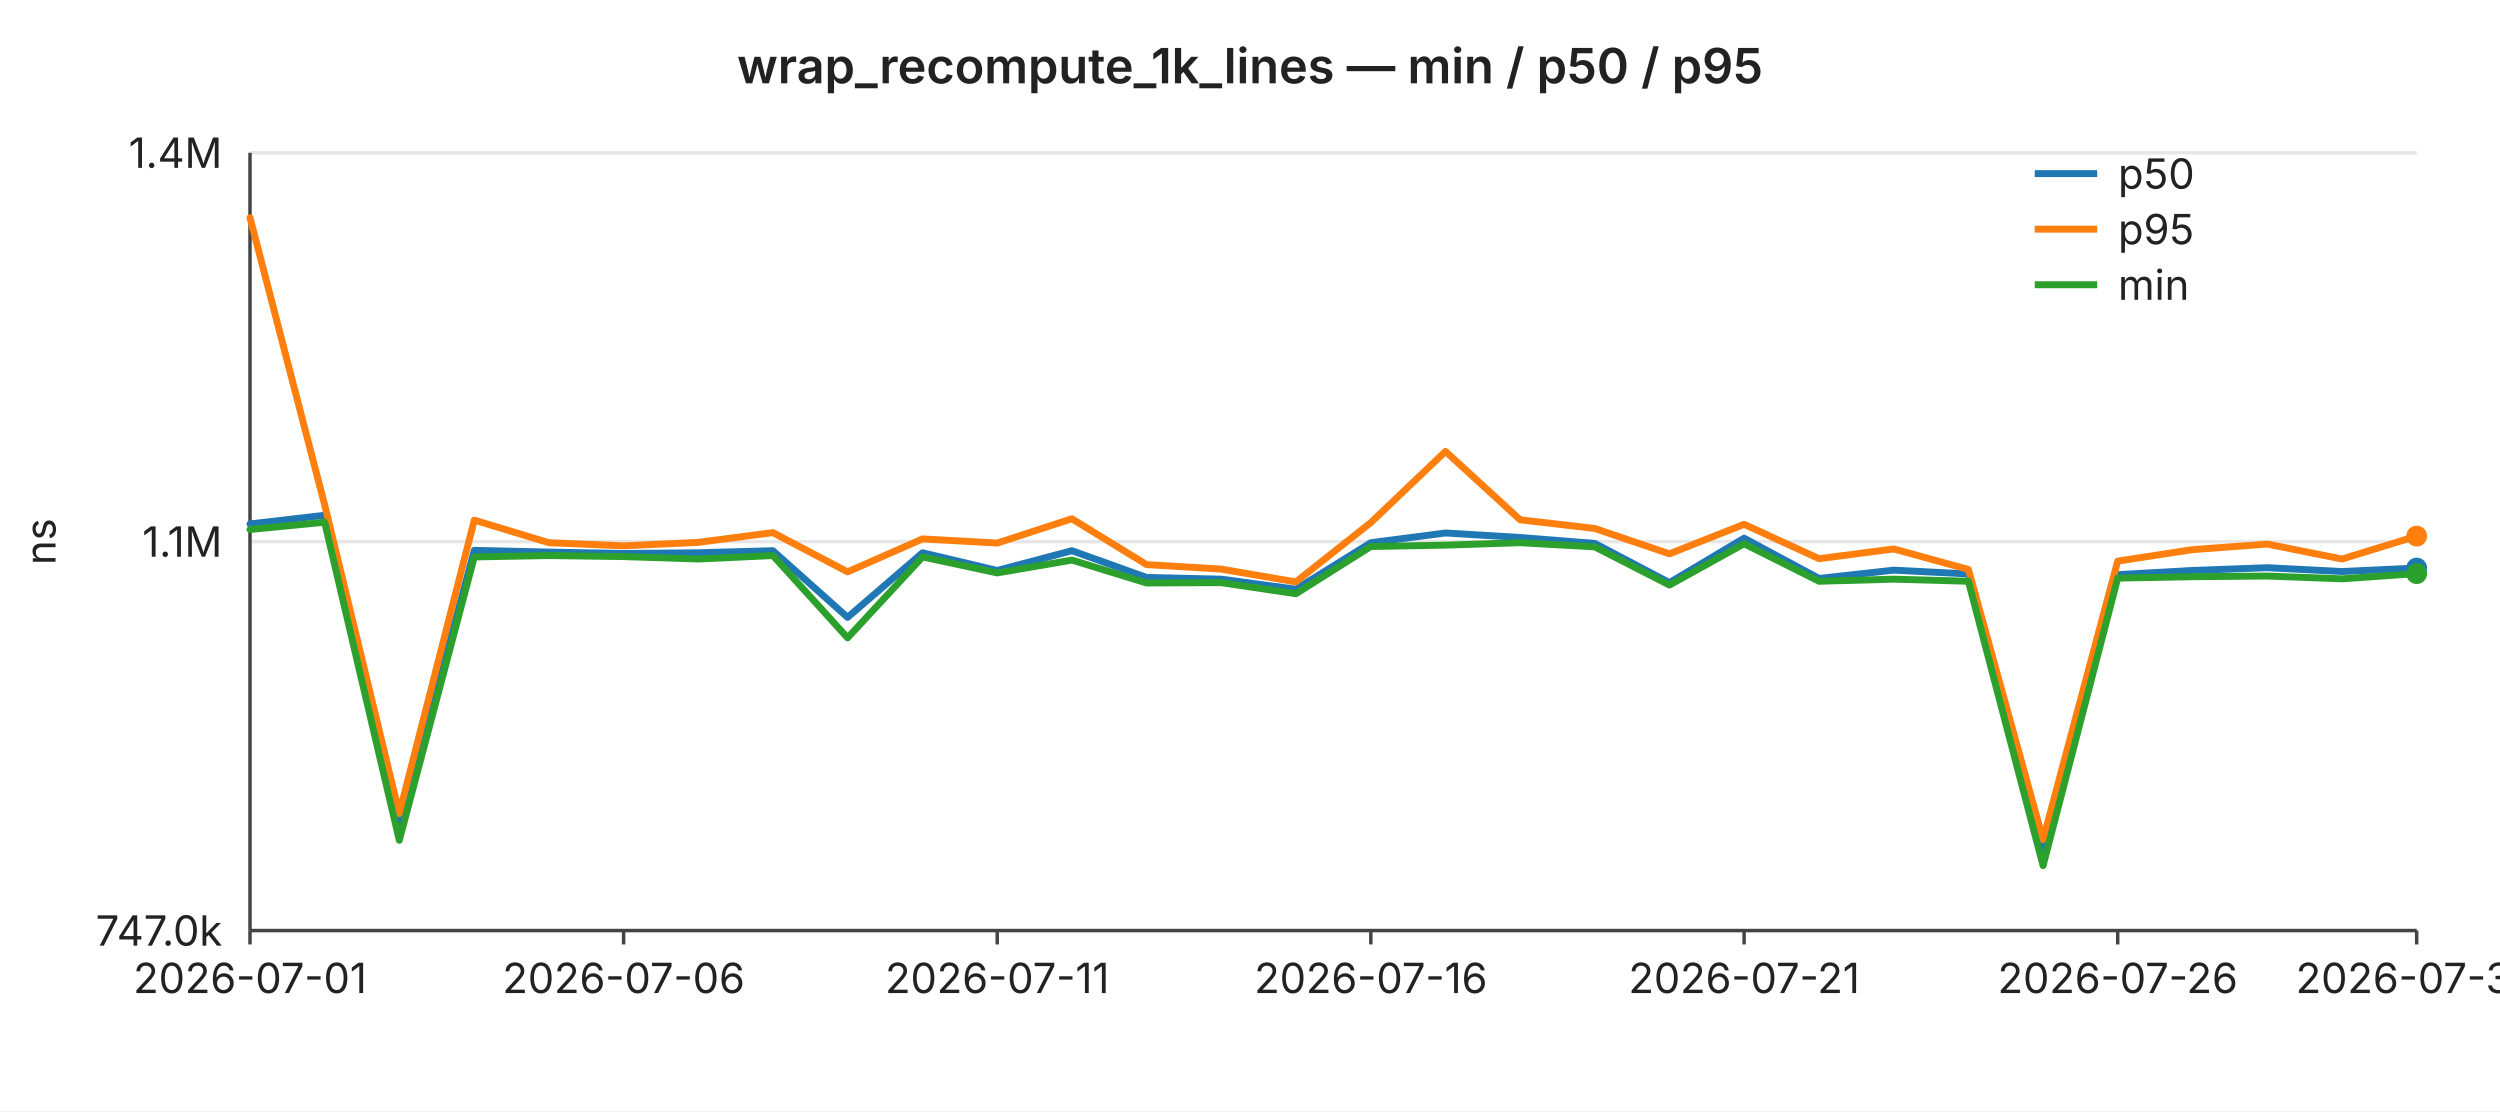
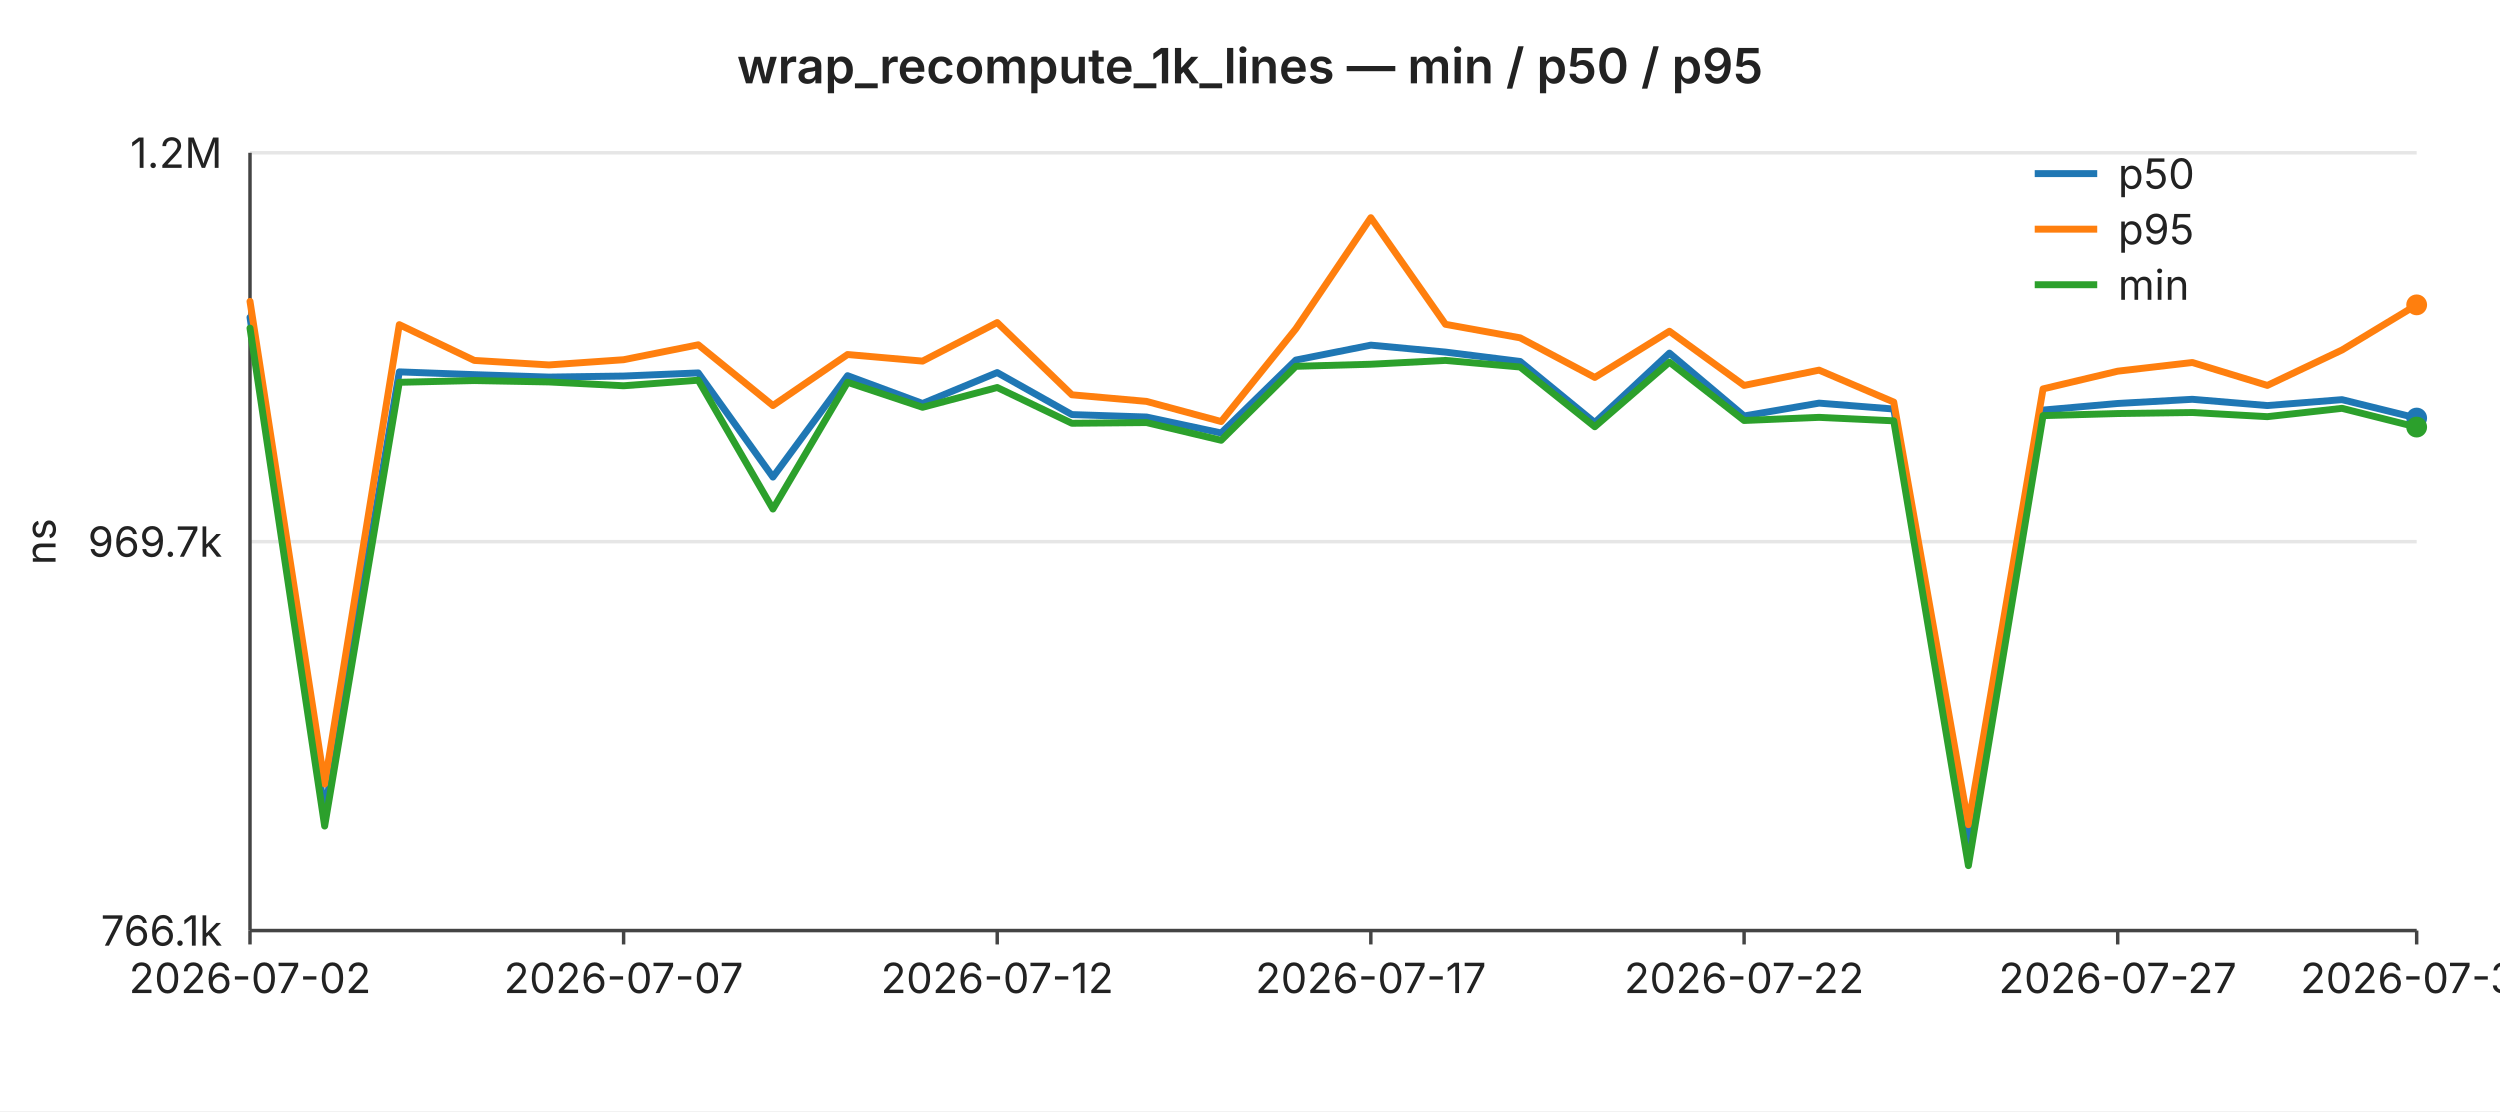
<svg xmlns="http://www.w3.org/2000/svg" width="720" height="320" viewBox="0 0 720 320" font-family="-apple-system,BlinkMacSystemFont,Segoe UI,sans-serif" font-size="12">
  <rect width="720" height="320" fill="#ffffff" />
  <text x="360" y="24" text-anchor="middle" font-size="14" font-weight="600" fill="#222">wrap_recompute_1k_lines — min / p50 / p95</text>
  <line x1="72" y1="44.0" x2="696" y2="44.0" stroke="#e6e6e6" stroke-width="1" />
-   <text x="64" y="44.0" text-anchor="end" dominant-baseline="middle" fill="#222">1.4M</text>
+   <text x="64" y="44.0" text-anchor="end" dominant-baseline="middle" fill="#222">1.2M</text>
  <line x1="72" y1="156.0" x2="696" y2="156.0" stroke="#e6e6e6" stroke-width="1" />
-   <text x="64" y="156.0" text-anchor="end" dominant-baseline="middle" fill="#222">1.1M</text>
+   <text x="64" y="156.0" text-anchor="end" dominant-baseline="middle" fill="#222">969.7k</text>
  <line x1="72" y1="268.0" x2="696" y2="268.0" stroke="#e6e6e6" stroke-width="1" />
-   <text x="64" y="268.0" text-anchor="end" dominant-baseline="middle" fill="#222">747.0k</text>
+   <text x="64" y="268.0" text-anchor="end" dominant-baseline="middle" fill="#222">766.1k</text>
  <text x="16" y="156" text-anchor="middle" fill="#222" transform="rotate(-90 16 156)">ns</text>
  <line x1="72" y1="44" x2="72" y2="268" stroke="#444" stroke-width="1" />
  <line x1="72" y1="268" x2="696" y2="268" stroke="#444" stroke-width="1" />
  <line x1="72.0" y1="268" x2="72.0" y2="272" stroke="#444" stroke-width="1" />
-   <text x="72.0" y="286" text-anchor="middle" fill="#222">2026-07-01</text>
+   <text x="72.0" y="286" text-anchor="middle" fill="#222">2026-07-02</text>
  <line x1="179.6" y1="268" x2="179.6" y2="272" stroke="#444" stroke-width="1" />
-   <text x="179.6" y="286" text-anchor="middle" fill="#222">2026-07-06</text>
+   <text x="179.6" y="286" text-anchor="middle" fill="#222">2026-07-07</text>
  <line x1="287.2" y1="268" x2="287.2" y2="272" stroke="#444" stroke-width="1" />
-   <text x="287.2" y="286" text-anchor="middle" fill="#222">2026-07-11</text>
+   <text x="287.2" y="286" text-anchor="middle" fill="#222">2026-07-12</text>
  <line x1="394.8" y1="268" x2="394.8" y2="272" stroke="#444" stroke-width="1" />
-   <text x="394.8" y="286" text-anchor="middle" fill="#222">2026-07-16</text>
+   <text x="394.8" y="286" text-anchor="middle" fill="#222">2026-07-17</text>
  <line x1="502.3" y1="268" x2="502.3" y2="272" stroke="#444" stroke-width="1" />
-   <text x="502.3" y="286" text-anchor="middle" fill="#222">2026-07-21</text>
+   <text x="502.3" y="286" text-anchor="middle" fill="#222">2026-07-22</text>
  <line x1="609.9" y1="268" x2="609.9" y2="272" stroke="#444" stroke-width="1" />
-   <text x="609.9" y="286" text-anchor="middle" fill="#222">2026-07-26</text>
+   <text x="609.9" y="286" text-anchor="middle" fill="#222">2026-07-27</text>
  <line x1="696.0" y1="268" x2="696.0" y2="272" stroke="#444" stroke-width="1" />
-   <text x="696.0" y="286" text-anchor="middle" fill="#222">2026-07-30</text>
-   <polyline fill="none" stroke="#1f77b4" stroke-width="2" stroke-linejoin="round" stroke-linecap="round" points="72.0,150.9 93.5,148.4 115.0,239.4 136.6,158.5 158.1,159.0 179.6,159.4 201.1,159.2 222.6,158.6 244.1,177.8 265.7,159.2 287.2,164.3 308.7,158.6 330.2,166.3 351.7,166.8 373.2,169.7 394.8,156.3 416.3,153.5 437.8,154.8 459.3,156.5 480.8,167.8 502.3,155.0 523.9,166.6 545.4,164.2 566.9,165.3 588.4,245.6 609.9,165.5 631.4,164.3 653.0,163.5 674.5,164.6 696.0,163.6" />
-   <circle cx="696.0" cy="163.6" r="3" fill="#1f77b4" />
-   <polyline fill="none" stroke="#ff7f0e" stroke-width="2" stroke-linejoin="round" stroke-linecap="round" points="72.0,62.7 93.5,145.4 115.0,234.3 136.6,149.8 158.1,156.3 179.6,157.2 201.1,156.2 222.6,153.4 244.1,164.7 265.7,155.2 287.2,156.4 308.7,149.4 330.2,162.6 351.7,163.9 373.2,167.6 394.8,150.5 416.3,130.0 437.8,149.7 459.3,152.2 480.8,159.5 502.3,151.0 523.9,160.9 545.4,158.1 566.9,164.0 588.4,241.8 609.9,161.6 631.4,158.3 653.0,156.7 674.5,161.0 696.0,154.4" />
-   <circle cx="696.0" cy="154.4" r="3" fill="#ff7f0e" />
-   <polyline fill="none" stroke="#2ca02c" stroke-width="2" stroke-linejoin="round" stroke-linecap="round" points="72.0,152.5 93.5,150.4 115.0,242.0 136.6,160.4 158.1,160.0 179.6,160.3 201.1,161.0 222.6,160.0 244.1,183.7 265.7,160.4 287.2,165.0 308.7,161.3 330.2,167.9 351.7,167.8 373.2,171.0 394.8,157.4 416.3,157.0 437.8,156.3 459.3,157.5 480.8,168.5 502.3,156.6 523.9,167.4 545.4,166.8 566.9,167.4 588.4,249.3 609.9,166.5 631.4,166.1 653.0,165.9 674.5,166.7 696.0,165.2" />
-   <circle cx="696.0" cy="165.2" r="3" fill="#2ca02c" />
+   <text x="696.0" y="286" text-anchor="middle" fill="#222">2026-07-31</text>
+   <polyline fill="none" stroke="#1f77b4" stroke-width="2" stroke-linejoin="round" stroke-linecap="round" points="72.0,91.4 93.5,233.9 115.0,107.1 136.6,107.9 158.1,108.6 179.6,108.3 201.1,107.4 222.6,137.4 244.1,108.2 265.7,116.2 287.2,107.3 308.7,119.4 330.2,120.1 351.7,124.7 373.2,103.7 394.8,99.4 416.3,101.4 437.8,104.1 459.3,121.7 480.8,101.7 502.3,119.8 523.9,116.1 545.4,117.8 566.9,243.5 588.4,118.1 609.9,116.2 631.4,115.0 653.0,116.8 674.5,115.1 696.0,120.4" />
+   <circle cx="696.0" cy="120.4" r="3" fill="#1f77b4" />
+   <polyline fill="none" stroke="#ff7f0e" stroke-width="2" stroke-linejoin="round" stroke-linecap="round" points="72.0,86.8 93.5,225.8 115.0,93.5 136.6,103.8 158.1,105.1 179.6,103.6 201.1,99.3 222.6,116.8 244.1,102.1 265.7,104.0 287.2,92.9 308.7,113.7 330.2,115.6 351.7,121.4 373.2,94.7 394.8,62.7 416.3,93.4 437.8,97.3 459.3,108.7 480.8,95.4 502.3,111.0 523.9,106.6 545.4,115.8 566.9,237.5 588.4,112.0 609.9,106.9 631.4,104.4 653.0,111.0 674.5,100.8 696.0,87.8" />
+   <circle cx="696.0" cy="87.8" r="3" fill="#ff7f0e" />
+   <polyline fill="none" stroke="#2ca02c" stroke-width="2" stroke-linejoin="round" stroke-linecap="round" points="72.0,94.5 93.5,237.9 115.0,110.1 136.6,109.6 158.1,110.0 179.6,111.1 201.1,109.5 222.6,146.6 244.1,110.1 265.7,117.3 287.2,111.6 308.7,121.9 330.2,121.7 351.7,126.8 373.2,105.5 394.8,104.9 416.3,103.8 437.8,105.7 459.3,122.9 480.8,104.3 502.3,121.1 523.9,120.2 545.4,121.2 566.9,249.3 588.4,119.7 609.9,119.1 631.4,118.8 653.0,120.0 674.5,117.6 696.0,123.0" />
+   <circle cx="696.0" cy="123.0" r="3" fill="#2ca02c" />
  <line x1="586" y1="50" x2="604" y2="50" stroke="#1f77b4" stroke-width="2" />
  <text x="610" y="50" dominant-baseline="middle" fill="#222">p50</text>
  <line x1="586" y1="66" x2="604" y2="66" stroke="#ff7f0e" stroke-width="2" />
  <text x="610" y="66" dominant-baseline="middle" fill="#222">p95</text>
  <line x1="586" y1="82" x2="604" y2="82" stroke="#2ca02c" stroke-width="2" />
  <text x="610" y="82" dominant-baseline="middle" fill="#222">min</text>
</svg>
